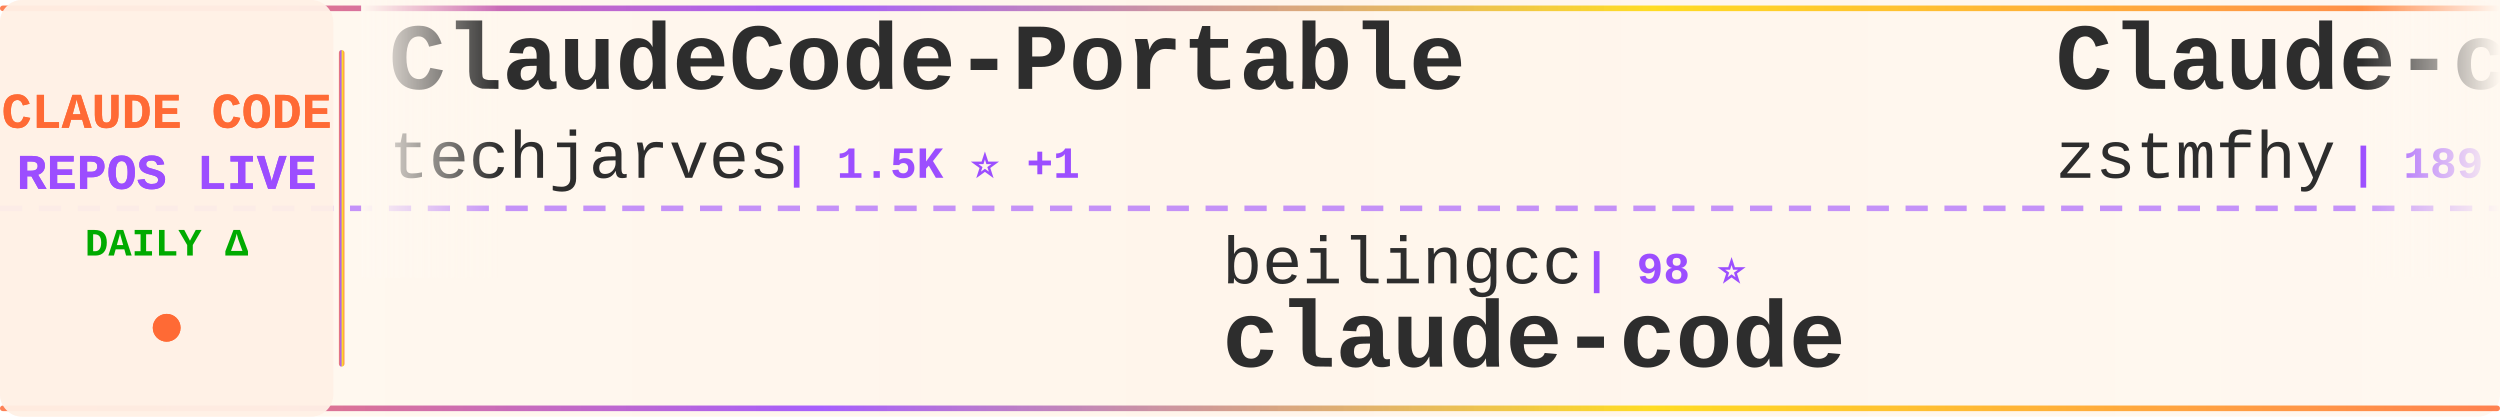
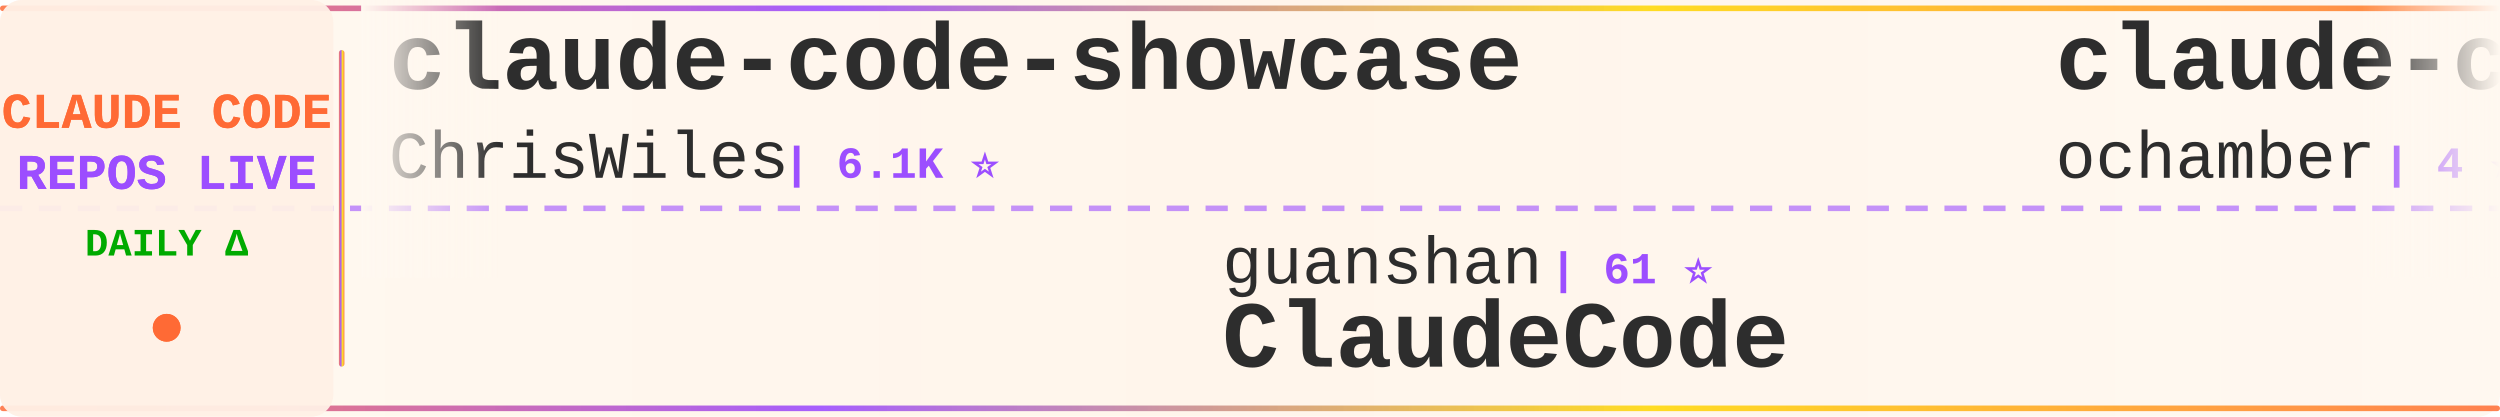
<svg xmlns="http://www.w3.org/2000/svg" width="900" height="150">
  <defs>
    <linearGradient id="tickerBg" x1="0%" y1="0%" x2="100%" y2="0%">
      <stop offset="0%" style="stop-color:#fff8f0;stop-opacity:0.98" />
      <stop offset="50%" style="stop-color:#fff5eb;stop-opacity:1" />
      <stop offset="100%" style="stop-color:#fff8f0;stop-opacity:0.98" />
    </linearGradient>
    <linearGradient id="borderGrad" x1="0%" y1="0%" x2="100%" y2="0%">
      <stop offset="0%" style="stop-color:#FF6B35;stop-opacity:0.85">
        <animate attributeName="stop-opacity" values="0.85;1;0.85" dur="2s" repeatCount="indefinite" />
      </stop>
      <stop offset="33%" style="stop-color:#9C4EFF;stop-opacity:0.9">
        <animate attributeName="stop-opacity" values="0.9;1;0.9" dur="2.2s" repeatCount="indefinite" />
      </stop>
      <stop offset="66%" style="stop-color:#FFD700;stop-opacity:0.85">
        <animate attributeName="stop-opacity" values="0.85;1;0.85" dur="1.8s" repeatCount="indefinite" />
      </stop>
      <stop offset="100%" style="stop-color:#FF6B35;stop-opacity:0.85">
        <animate attributeName="stop-opacity" values="0.85;1;0.85" dur="2s" repeatCount="indefinite" />
      </stop>
    </linearGradient>
    <filter id="textGlow">
      <feGaussianBlur stdDeviation="0.15" result="coloredBlur" />
      <feMerge>
        <feMergeNode in="coloredBlur" />
        <feMergeNode in="SourceGraphic" />
      </feMerge>
    </filter>
    <filter id="metricGlow">
      <feGaussianBlur stdDeviation="0.2" result="coloredBlur" />
      <feMerge>
        <feMergeNode in="coloredBlur" />
        <feMergeNode in="SourceGraphic" />
      </feMerge>
    </filter>
    <linearGradient id="leftFade" x1="0%" y1="0%" x2="100%" y2="0%">
      <stop offset="0%" style="stop-color:#fff8f0;stop-opacity:1" />
      <stop offset="100%" style="stop-color:#fff8f0;stop-opacity:0" />
    </linearGradient>
    <linearGradient id="rightFade" x1="0%" y1="0%" x2="100%" y2="0%">
      <stop offset="0%" style="stop-color:#fff8f0;stop-opacity:0" />
      <stop offset="100%" style="stop-color:#fff8f0;stop-opacity:1" />
    </linearGradient>
  </defs>
  <rect width="900" height="150" fill="url(#tickerBg)" rx="8" />
  <rect x="0" y="2" width="900" height="2" fill="url(#borderGrad)" rx="1" />
  <rect x="0" y="146" width="900" height="2" fill="url(#borderGrad)" rx="1" />
  <line x1="0" y1="75" x2="900" y2="75" stroke="#9C4EFF" stroke-width="2" stroke-dasharray="8 6" opacity="0.6" />
  <rect x="0" y="0" width="120" height="150" fill="#fff0e6" opacity="0.95" rx="8" />
  <text x="60" y="46" font-family="'Courier New', monospace" font-size="18" font-weight="bold" fill="#FF6B35" text-anchor="middle" filter="url(#textGlow)">
    CLAUDE CODE
  </text>
  <text x="60" y="68" font-family="'Courier New', monospace" font-size="18" font-weight="bold" fill="#9C4EFF" text-anchor="middle" filter="url(#textGlow)">
    REPOS LIVE
  </text>
  <text x="60" y="92" font-family="'Courier New', monospace" font-size="14" font-weight="bold" fill="#00aa00" text-anchor="middle">
    DAILY Δ
  </text>
  <circle cx="60" cy="118" r="5" fill="#FF6B35" filter="url(#metricGlow)">
    <animate attributeName="r" values="4;6;4" dur="1.5s" repeatCount="indefinite" />
    <animate attributeName="opacity" values="0.6;1;0.6" dur="1.5s" repeatCount="indefinite" />
  </circle>
  <rect x="122" y="18" width="2" height="114" fill="url(#borderGrad)" rx="1" />
  <clipPath id="tickerClip">
    <rect x="130" y="0" width="770" height="150" />
  </clipPath>
  <g clip-path="url(#tickerClip)">
    <g id="tickerItems">
      <animateTransform attributeName="transform" attributeType="XML" type="translate" from="0 0" to="-3000 0" dur="54s" repeatCount="indefinite" />
      <g transform="translate(0, 0)">
-         <text x="140" y="32" font-family="'Courier New', monospace" font-size="34" font-weight="bold" fill="#2d2d2d">ClaudeCode-Portable</text>
-         <text x="140" y="64" font-family="'Courier New', monospace" font-size="24" font-weight="normal" fill="#2d2d2d" opacity="1.0">techjarves</text>
-         <text x="282" y="64" font-family="'Courier New', monospace" font-size="16" font-weight="bold" fill="#9C4EFF"> | 1.5K ⭐ +1</text>
+         <text x="140" y="32" font-family="'Courier New', monospace" font-size="34" font-weight="bold" fill="#2d2d2d">claude-code-showcase</text>
+         <text x="140" y="64" font-family="'Courier New', monospace" font-size="24" font-weight="normal" fill="#2d2d2d" opacity="1.0">ChrisWiles</text>
+         <text x="282" y="64" font-family="'Courier New', monospace" font-size="16" font-weight="bold" fill="#9C4EFF"> | 6.1K ⭐</text>
      </g>
      <g transform="translate(300, 0)">
-         <text x="140" y="102" font-family="'Courier New', monospace" font-size="24" font-weight="normal" fill="#2d2d2d" opacity="1.0">beilingcc</text>
-         <text x="270" y="102" font-family="'Courier New', monospace" font-size="16" font-weight="bold" fill="#9C4EFF"> | 98 ⭐</text>
-         <text x="140" y="132" font-family="'Courier New', monospace" font-size="34" font-weight="bold" fill="#2d2d2d">claude-code</text>
+         <text x="140" y="102" font-family="'Courier New', monospace" font-size="24" font-weight="normal" fill="#2d2d2d" opacity="1.0">guanshan</text>
+         <text x="258" y="102" font-family="'Courier New', monospace" font-size="16" font-weight="bold" fill="#9C4EFF"> | 61 ⭐</text>
+         <text x="140" y="132" font-family="'Courier New', monospace" font-size="34" font-weight="bold" fill="#2d2d2d">ClaudeCode</text>
      </g>
      <g transform="translate(600, 0)">
-         <text x="140" y="32" font-family="'Courier New', monospace" font-size="34" font-weight="bold" fill="#2d2d2d">Claude-code</text>
-         <text x="140" y="64" font-family="'Courier New', monospace" font-size="24" font-weight="normal" fill="#2d2d2d" opacity="1.0">zstmfhy</text>
-         <text x="246" y="64" font-family="'Courier New', monospace" font-size="16" font-weight="bold" fill="#9C4EFF"> | 189 ⭐</text>
-       </g>
-       <g transform="translate(900, 0)">
-         <text x="140" y="102" font-family="'Courier New', monospace" font-size="24" font-weight="normal" fill="#2d2d2d" opacity="1.0">huangjia2019</text>
-         <text x="306" y="102" font-family="'Courier New', monospace" font-size="16" font-weight="bold" fill="#9C4EFF"> | 1.1K ⭐</text>
-         <text x="140" y="132" font-family="'Courier New', monospace" font-size="34" font-weight="bold" fill="#2d2d2d">claude-code-engineering</text>
-       </g>
-       <g transform="translate(1200, 0)">
-         <text x="140" y="32" font-family="'Courier New', monospace" font-size="34" font-weight="bold" fill="#2d2d2d">oh-my-claudecode</text>
-         <text x="140" y="64" font-family="'Courier New', monospace" font-size="24" font-weight="normal" fill="#2d2d2d" opacity="1.0">Yeachan-Heo</text>
-         <text x="294" y="64" font-family="'Courier New', monospace" font-size="16" font-weight="bold" fill="#9C4EFF"> | 39.3K ⭐ +1</text>
-       </g>
-       <g transform="translate(1500, 0)">
-         <text x="140" y="102" font-family="'Courier New', monospace" font-size="24" font-weight="normal" fill="#2d2d2d" opacity="1.0">disler</text>
-         <text x="234" y="102" font-family="'Courier New', monospace" font-size="16" font-weight="bold" fill="#9C4EFF"> | 1.7K ⭐ +1</text>
-         <text x="140" y="132" font-family="'Courier New', monospace" font-size="34" font-weight="bold" fill="#2d2d2d">pi-vs-claude-code</text>
-       </g>
-       <g transform="translate(1800, 0)">
-         <text x="140" y="32" font-family="'Courier New', monospace" font-size="34" font-weight="bold" fill="#2d2d2d">claude-code</text>
-         <text x="140" y="64" font-family="'Courier New', monospace" font-size="24" font-weight="normal" fill="#2d2d2d" opacity="1.0">Onewon</text>
-         <text x="234" y="64" font-family="'Courier New', monospace" font-size="16" font-weight="bold" fill="#9C4EFF"> | 182 ⭐</text>
-       </g>
-       <g transform="translate(2100, 0)">
-         <text x="140" y="102" font-family="'Courier New', monospace" font-size="24" font-weight="normal" fill="#2d2d2d" opacity="1.0">fazxes</text>
-         <text x="234" y="102" font-family="'Courier New', monospace" font-size="16" font-weight="bold" fill="#9C4EFF"> | 242 ⭐</text>
-         <text x="140" y="132" font-family="'Courier New', monospace" font-size="34" font-weight="bold" fill="#2d2d2d">Claude-code</text>
-       </g>
-       <g transform="translate(2400, 0)">
        <text x="140" y="32" font-family="'Courier New', monospace" font-size="34" font-weight="bold" fill="#2d2d2d">claude-code</text>
        <text x="140" y="64" font-family="'Courier New', monospace" font-size="24" font-weight="normal" fill="#2d2d2d" opacity="1.0">ochamber</text>
        <text x="258" y="64" font-family="'Courier New', monospace" font-size="16" font-weight="bold" fill="#9C4EFF"> | 4 ⭐</text>
      </g>
+       <g transform="translate(900, 0)">
+         <text x="140" y="102" font-family="'Courier New', monospace" font-size="24" font-weight="normal" fill="#2d2d2d" opacity="1.0">Alishahryar1</text>
+         <text x="306" y="102" font-family="'Courier New', monospace" font-size="16" font-weight="bold" fill="#9C4EFF"> | 55.6K ⭐ +39</text>
+         <text x="140" y="132" font-family="'Courier New', monospace" font-size="34" font-weight="bold" fill="#2d2d2d">free-claude-code</text>
+       </g>
+       <g transform="translate(1200, 0)">
+         <text x="140" y="32" font-family="'Courier New', monospace" font-size="34" font-weight="bold" fill="#2d2d2d">claude-code-analysis</text>
+         <text x="140" y="64" font-family="'Courier New', monospace" font-size="24" font-weight="normal" fill="#2d2d2d" opacity="1.0">liuup</text>
+         <text x="222" y="64" font-family="'Courier New', monospace" font-size="16" font-weight="bold" fill="#9C4EFF"> | 3.9K ⭐ +3</text>
+       </g>
+       <g transform="translate(1500, 0)">
+         <text x="140" y="102" font-family="'Courier New', monospace" font-size="24" font-weight="normal" fill="#2d2d2d" opacity="1.0">ding113</text>
+         <text x="246" y="102" font-family="'Courier New', monospace" font-size="16" font-weight="bold" fill="#9C4EFF"> | 3.4K ⭐ +3</text>
+         <text x="140" y="132" font-family="'Courier New', monospace" font-size="34" font-weight="bold" fill="#2d2d2d">claude-code-hub</text>
+       </g>
+       <g transform="translate(1800, 0)">
+         <text x="140" y="32" font-family="'Courier New', monospace" font-size="34" font-weight="bold" fill="#2d2d2d">claude-code</text>
+         <text x="140" y="64" font-family="'Courier New', monospace" font-size="24" font-weight="normal" fill="#2d2d2d" opacity="1.0">alex000kim</text>
+         <text x="282" y="64" font-family="'Courier New', monospace" font-size="16" font-weight="bold" fill="#9C4EFF"> | 234 ⭐</text>
+       </g>
+       <g transform="translate(2100, 0)">
+         <text x="140" y="102" font-family="'Courier New', monospace" font-size="24" font-weight="normal" fill="#2d2d2d" opacity="1.0">FlorianBruniaux</text>
+         <text x="342" y="102" font-family="'Courier New', monospace" font-size="16" font-weight="bold" fill="#9C4EFF"> | 6.0K ⭐</text>
+         <text x="140" y="132" font-family="'Courier New', monospace" font-size="34" font-weight="bold" fill="#2d2d2d">claude-code-ultimate-gui...</text>
+       </g>
+       <g transform="translate(2400, 0)">
+         <text x="140" y="32" font-family="'Courier New', monospace" font-size="34" font-weight="bold" fill="#2d2d2d">claude-code-proxy</text>
+         <text x="140" y="64" font-family="'Courier New', monospace" font-size="24" font-weight="normal" fill="#2d2d2d" opacity="1.0">fuergaosi233</text>
+         <text x="306" y="64" font-family="'Courier New', monospace" font-size="16" font-weight="bold" fill="#9C4EFF"> | 2.8K ⭐ +1</text>
+       </g>
      <g transform="translate(2700, 0)">
-         <text x="140" y="102" font-family="'Courier New', monospace" font-size="24" font-weight="normal" fill="#2d2d2d" opacity="1.0">affaan-m</text>
-         <text x="258" y="102" font-family="'Courier New', monospace" font-size="16" font-weight="bold" fill="#9C4EFF"> | 263.9K ⭐ +266</text>
-         <text x="140" y="132" font-family="'Courier New', monospace" font-size="34" font-weight="bold" fill="#2d2d2d">ECC</text>
+         <text x="140" y="102" font-family="'Courier New', monospace" font-size="24" font-weight="normal" fill="#2d2d2d" opacity="1.0">Maciek-roboblog</text>
+         <text x="342" y="102" font-family="'Courier New', monospace" font-size="16" font-weight="bold" fill="#9C4EFF"> | 8.7K ⭐ +1</text>
+         <text x="140" y="132" font-family="'Courier New', monospace" font-size="34" font-weight="bold" fill="#2d2d2d">Claude-Code-Usage-Monito...</text>
      </g>
      <g transform="translate(3000, 0)">
-         <text x="140" y="32" font-family="'Courier New', monospace" font-size="34" font-weight="bold" fill="#2d2d2d">ClaudeCode-Portable</text>
-         <text x="140" y="64" font-family="'Courier New', monospace" font-size="24" font-weight="normal" fill="#2d2d2d" opacity="1.0">techjarves</text>
-         <text x="282" y="64" font-family="'Courier New', monospace" font-size="16" font-weight="bold" fill="#9C4EFF"> | 1.5K ⭐ +1</text>
+         <text x="140" y="32" font-family="'Courier New', monospace" font-size="34" font-weight="bold" fill="#2d2d2d">claude-code-showcase</text>
+         <text x="140" y="64" font-family="'Courier New', monospace" font-size="24" font-weight="normal" fill="#2d2d2d" opacity="1.0">ChrisWiles</text>
+         <text x="282" y="64" font-family="'Courier New', monospace" font-size="16" font-weight="bold" fill="#9C4EFF"> | 6.1K ⭐</text>
      </g>
      <g transform="translate(3300, 0)">
-         <text x="140" y="102" font-family="'Courier New', monospace" font-size="24" font-weight="normal" fill="#2d2d2d" opacity="1.0">beilingcc</text>
-         <text x="270" y="102" font-family="'Courier New', monospace" font-size="16" font-weight="bold" fill="#9C4EFF"> | 98 ⭐</text>
-         <text x="140" y="132" font-family="'Courier New', monospace" font-size="34" font-weight="bold" fill="#2d2d2d">claude-code</text>
+         <text x="140" y="102" font-family="'Courier New', monospace" font-size="24" font-weight="normal" fill="#2d2d2d" opacity="1.0">guanshan</text>
+         <text x="258" y="102" font-family="'Courier New', monospace" font-size="16" font-weight="bold" fill="#9C4EFF"> | 61 ⭐</text>
+         <text x="140" y="132" font-family="'Courier New', monospace" font-size="34" font-weight="bold" fill="#2d2d2d">ClaudeCode</text>
      </g>
      <g transform="translate(3600, 0)">
-         <text x="140" y="32" font-family="'Courier New', monospace" font-size="34" font-weight="bold" fill="#2d2d2d">Claude-code</text>
-         <text x="140" y="64" font-family="'Courier New', monospace" font-size="24" font-weight="normal" fill="#2d2d2d" opacity="1.0">zstmfhy</text>
-         <text x="246" y="64" font-family="'Courier New', monospace" font-size="16" font-weight="bold" fill="#9C4EFF"> | 189 ⭐</text>
+         <text x="140" y="32" font-family="'Courier New', monospace" font-size="34" font-weight="bold" fill="#2d2d2d">claude-code</text>
+         <text x="140" y="64" font-family="'Courier New', monospace" font-size="24" font-weight="normal" fill="#2d2d2d" opacity="1.0">ochamber</text>
+         <text x="258" y="64" font-family="'Courier New', monospace" font-size="16" font-weight="bold" fill="#9C4EFF"> | 4 ⭐</text>
      </g>
      <g transform="translate(3900, 0)">
-         <text x="140" y="102" font-family="'Courier New', monospace" font-size="24" font-weight="normal" fill="#2d2d2d" opacity="1.0">huangjia2019</text>
-         <text x="306" y="102" font-family="'Courier New', monospace" font-size="16" font-weight="bold" fill="#9C4EFF"> | 1.1K ⭐</text>
-         <text x="140" y="132" font-family="'Courier New', monospace" font-size="34" font-weight="bold" fill="#2d2d2d">claude-code-engineering</text>
+         <text x="140" y="102" font-family="'Courier New', monospace" font-size="24" font-weight="normal" fill="#2d2d2d" opacity="1.0">Alishahryar1</text>
+         <text x="306" y="102" font-family="'Courier New', monospace" font-size="16" font-weight="bold" fill="#9C4EFF"> | 55.6K ⭐ +39</text>
+         <text x="140" y="132" font-family="'Courier New', monospace" font-size="34" font-weight="bold" fill="#2d2d2d">free-claude-code</text>
      </g>
    </g>
  </g>
  <rect x="130" y="0" width="50" height="100" fill="url(#leftFade)" />
  <rect x="850" y="0" width="50" height="100" fill="url(#rightFade)" />
</svg>
